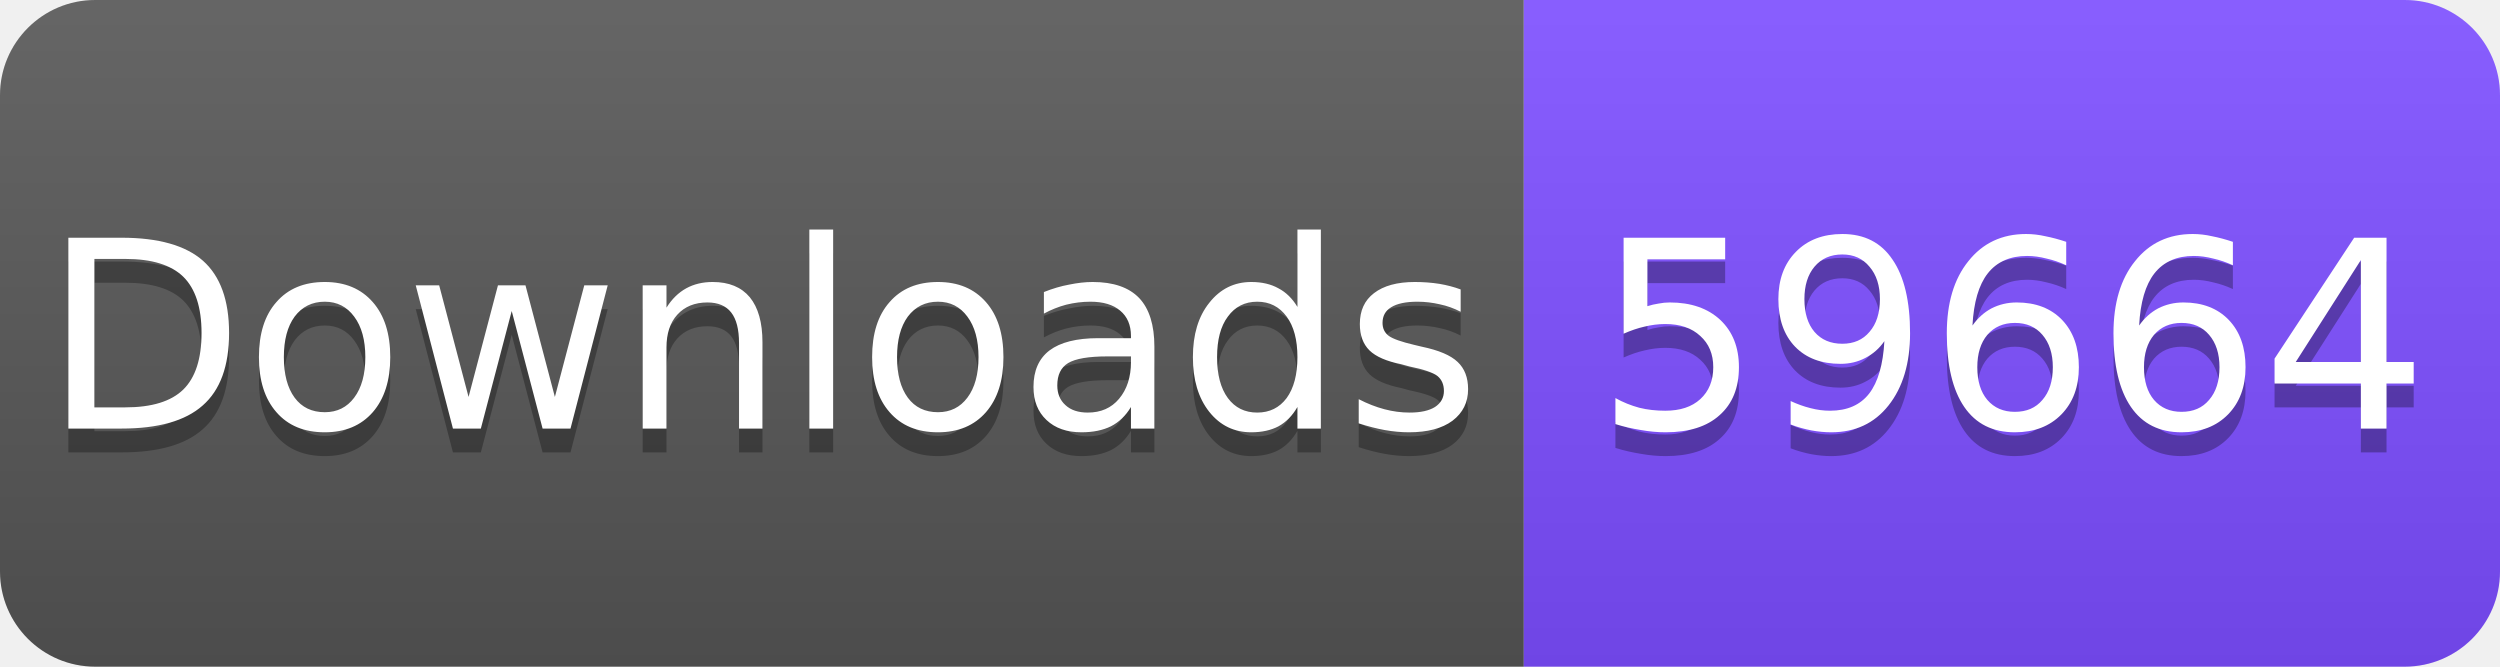
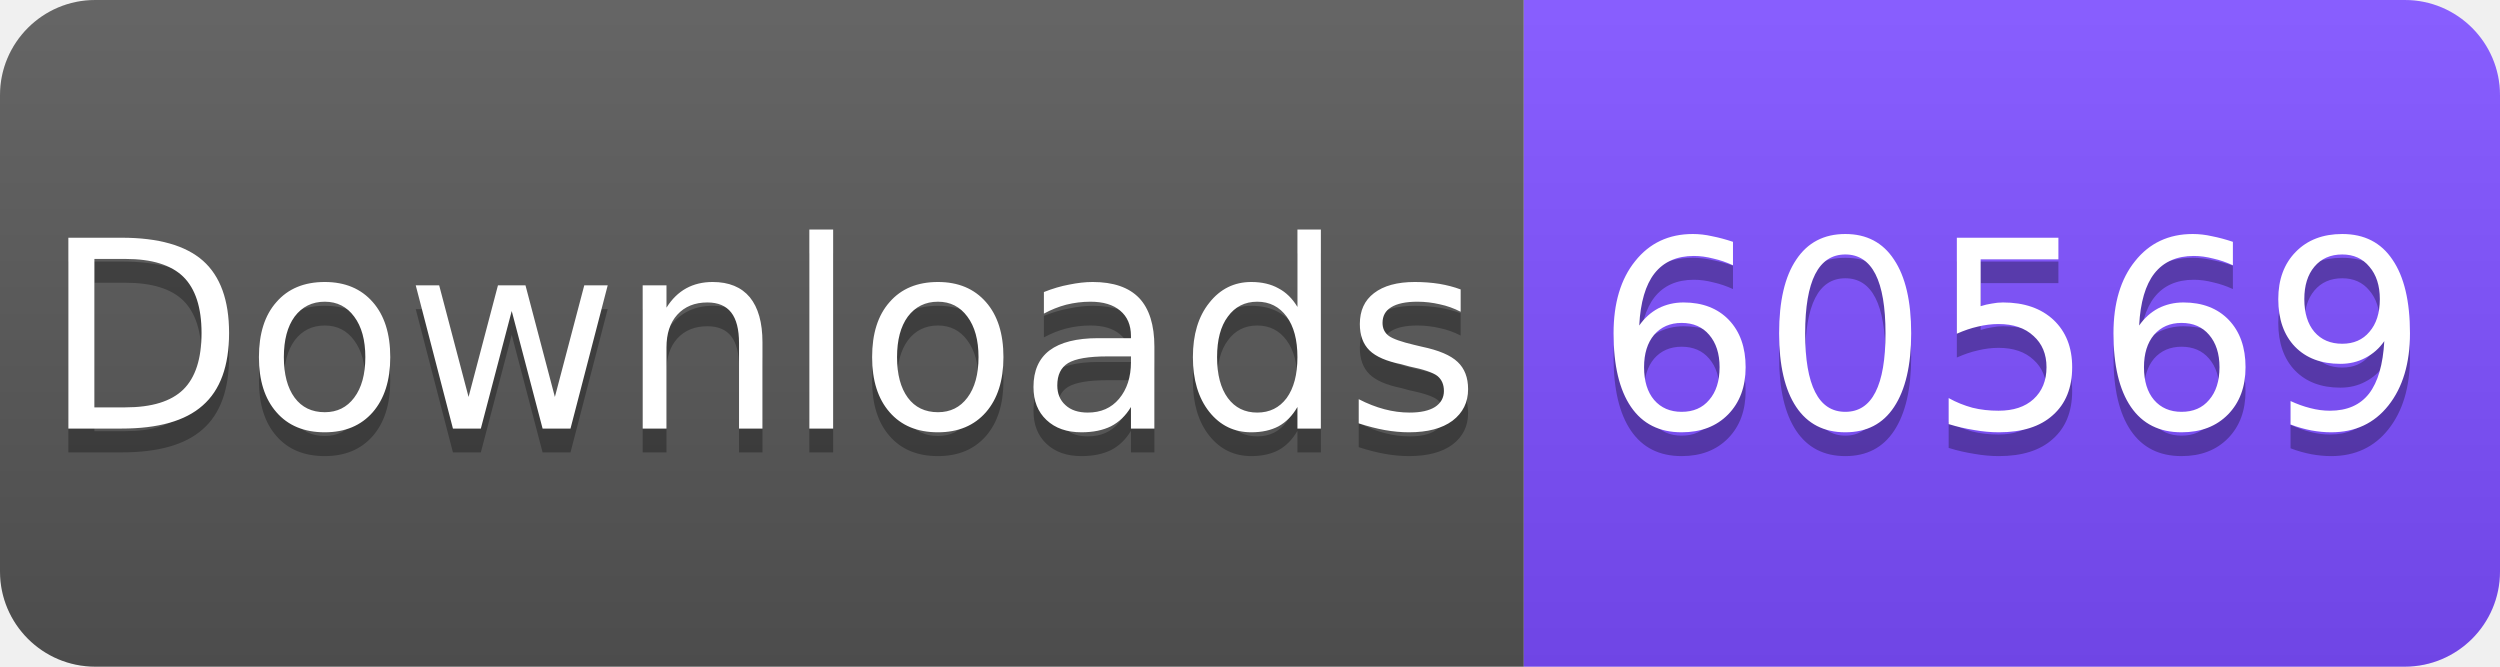
<svg xmlns="http://www.w3.org/2000/svg" width="105" height="28" viewBox="0 0 105 28">
  <linearGradient id="s" x2="0" y2="100%">
    <stop offset="0" stop-color="#fff" stop-opacity=".1" />
    <stop offset="1" stop-opacity=".1" />
  </linearGradient>
  <clipPath id="r">
    <rect width="105" height="28" rx="4" fill="#fff" />
  </clipPath>
  <g clip-path="url(#r)">
    <rect width="64" height="28" fill="#555" />
    <rect x="64" width="41" height="28" fill="#7C4DFF" />
    <rect width="105" height="28" fill="url(#s)" />
  </g>
  <g fill="#fff" text-anchor="middle" font-family="Verdana,Geneva,DejaVu Sans,sans-serif" font-size="11">
    <text x="32" y="19" fill="#010101" fill-opacity=".3">Downloads</text>
    <text x="32" y="18">Downloads</text>
-     <text x="84.5" y="19" fill="#010101" fill-opacity=".3">59664</text>
-     <text x="84.5" y="18">59664</text>
+     <text x="84.5" y="19" fill="#010101" fill-opacity=".3">60569</text>
+     <text x="84.5" y="18">60569</text>
  </g>
</svg>
